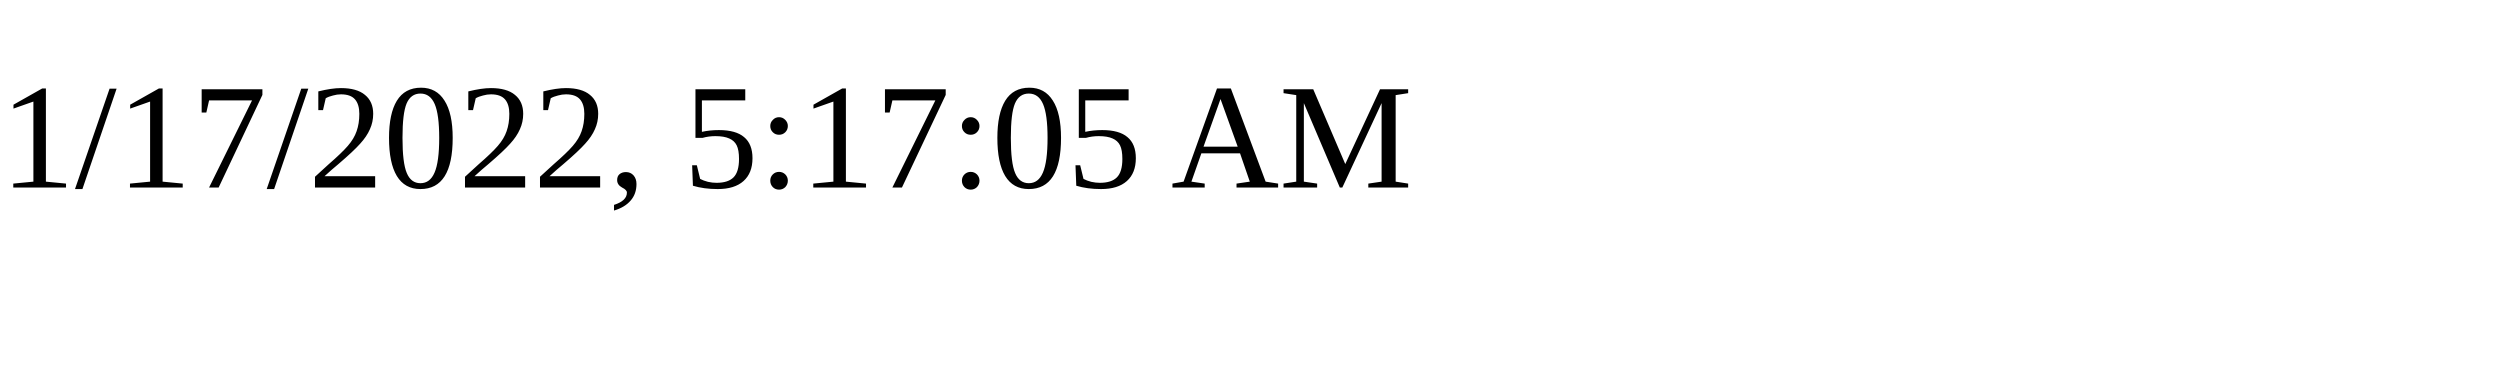
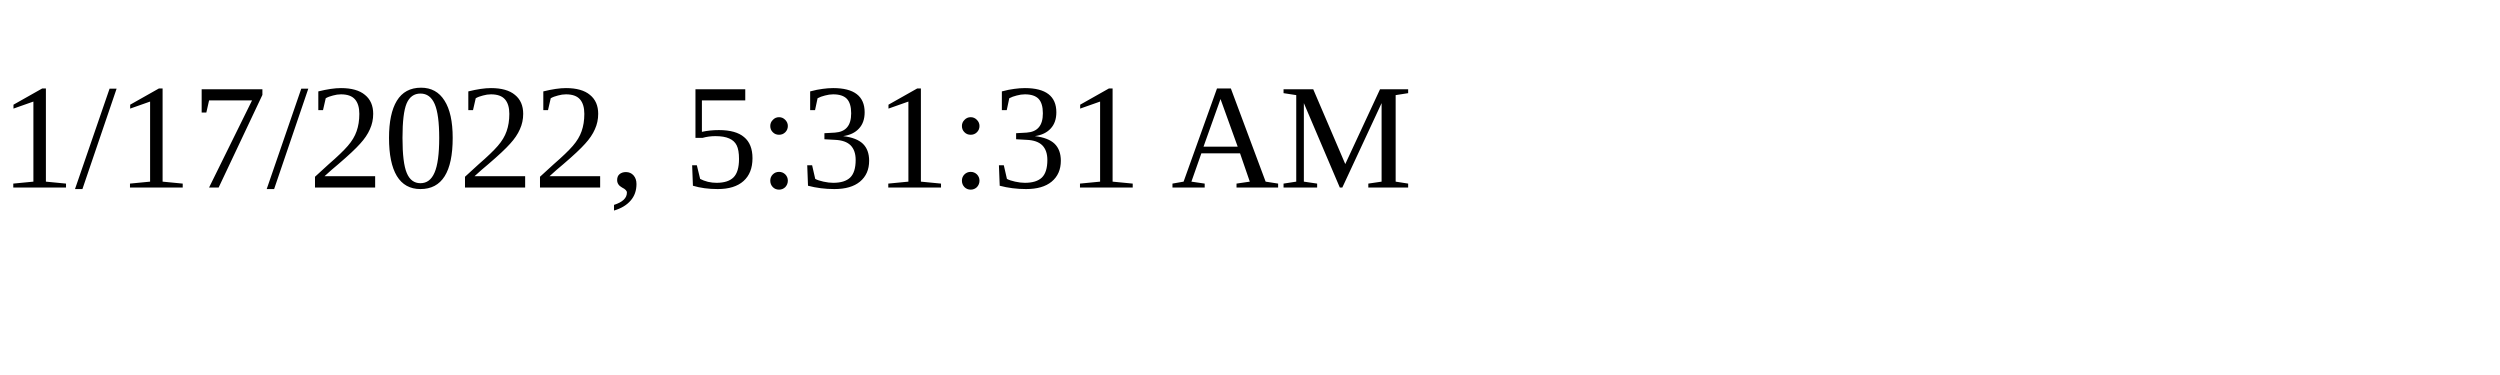
<svg xmlns="http://www.w3.org/2000/svg" height="30" width="200">
-   <text x="0" y="15">1/17/2022, 5:17:05 AM</text>
+   <text x="0" y="15">1/17/2022, 5:31:31 AM</text>
</svg>
